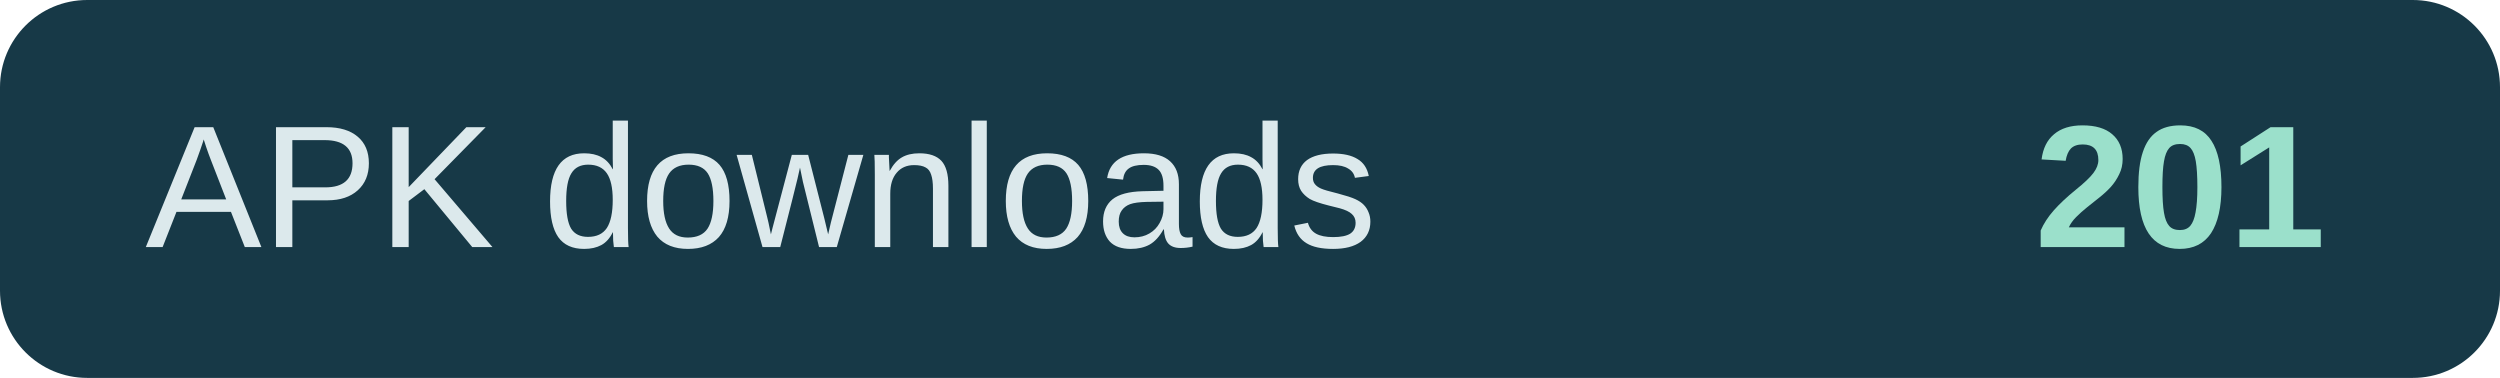
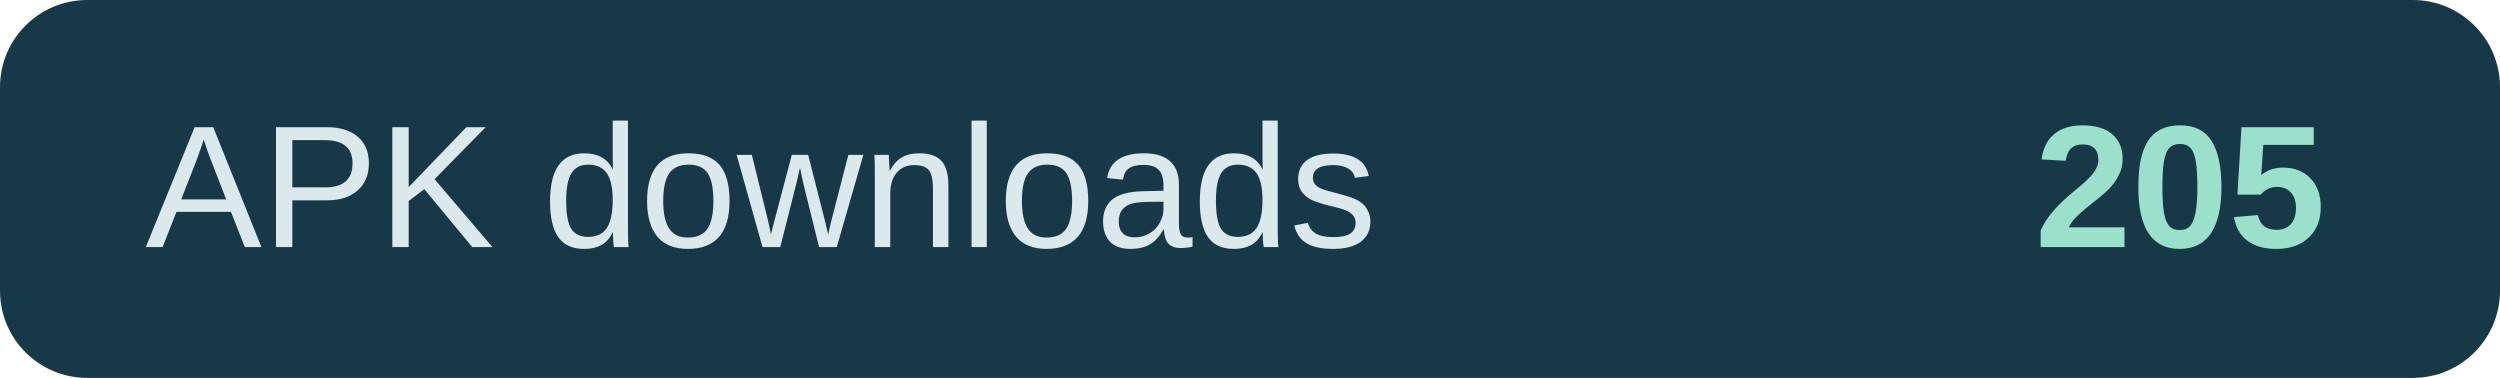
- <svg xmlns="http://www.w3.org/2000/svg" width="172" height="26" role="img" aria-label="APK downloads: 201">
+ <svg xmlns="http://www.w3.org/2000/svg" width="172" height="26" role="img" aria-label="APK downloads: 205">
  <rect width="172" height="26" rx="6" fill="#173947" />
  <text x="10" y="17" fill="#dce9ec" font-family="Arial,sans-serif" font-size="12">APK downloads</text>
-   <text x="160" y="17" text-anchor="end" fill="#9be0cb" font-family="Arial,sans-serif" font-size="12" font-weight="700">201</text>
+   <text x="160" y="17" text-anchor="end" fill="#9be0cb" font-family="Arial,sans-serif" font-size="12" font-weight="700">205</text>
</svg>
